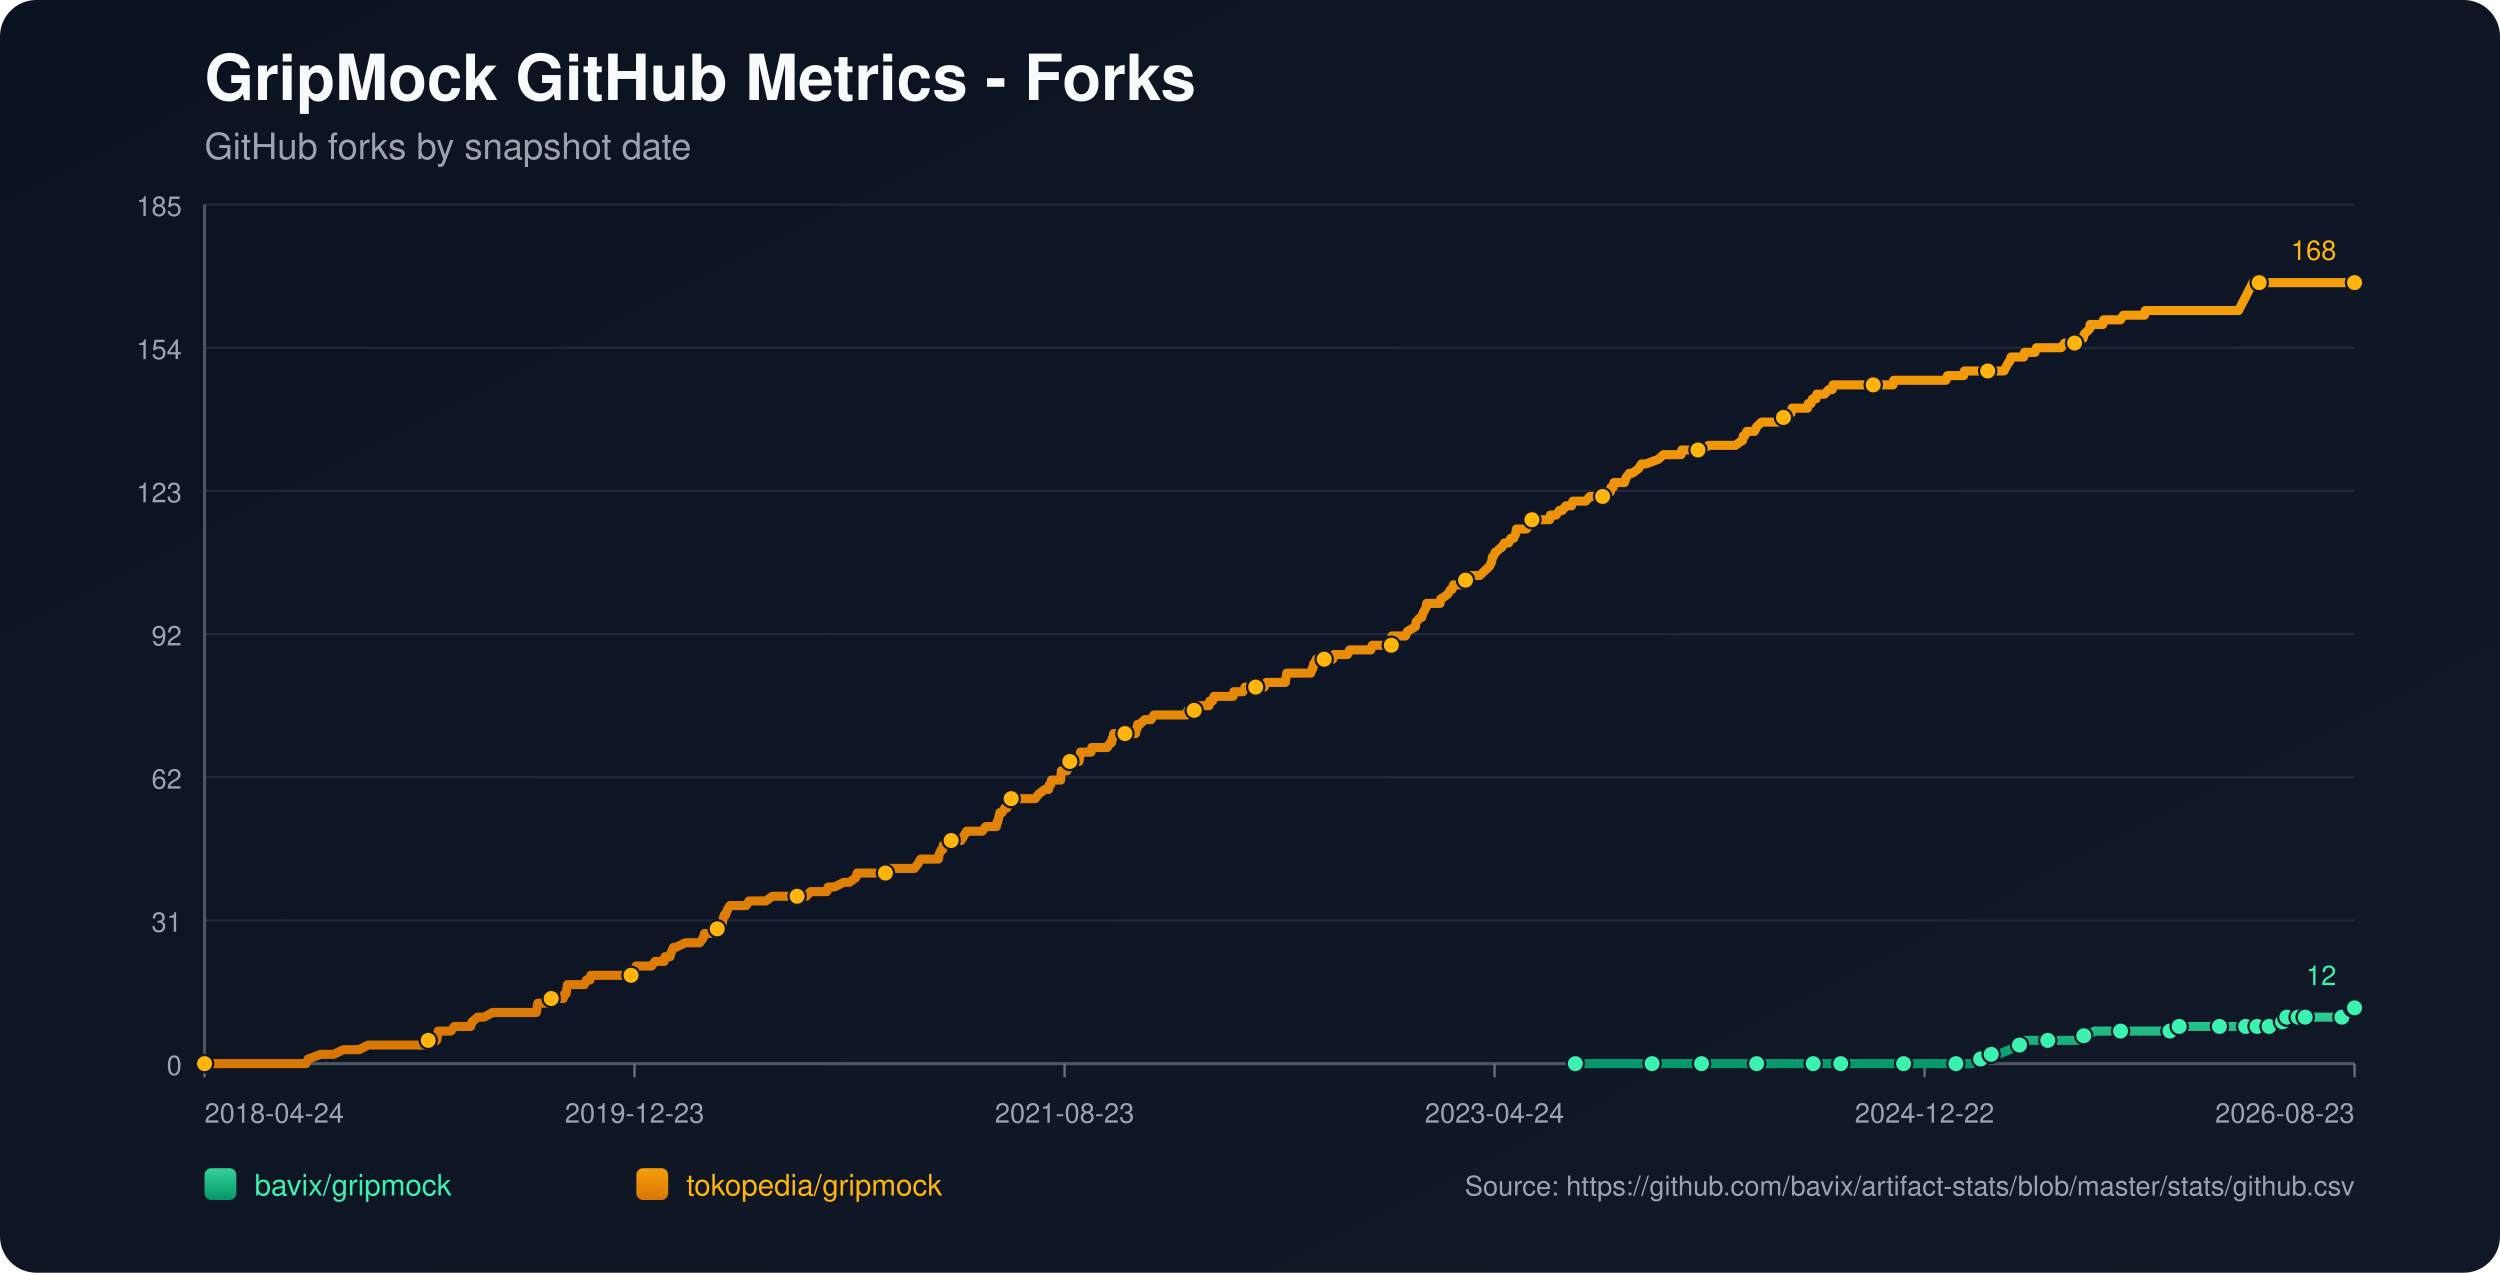
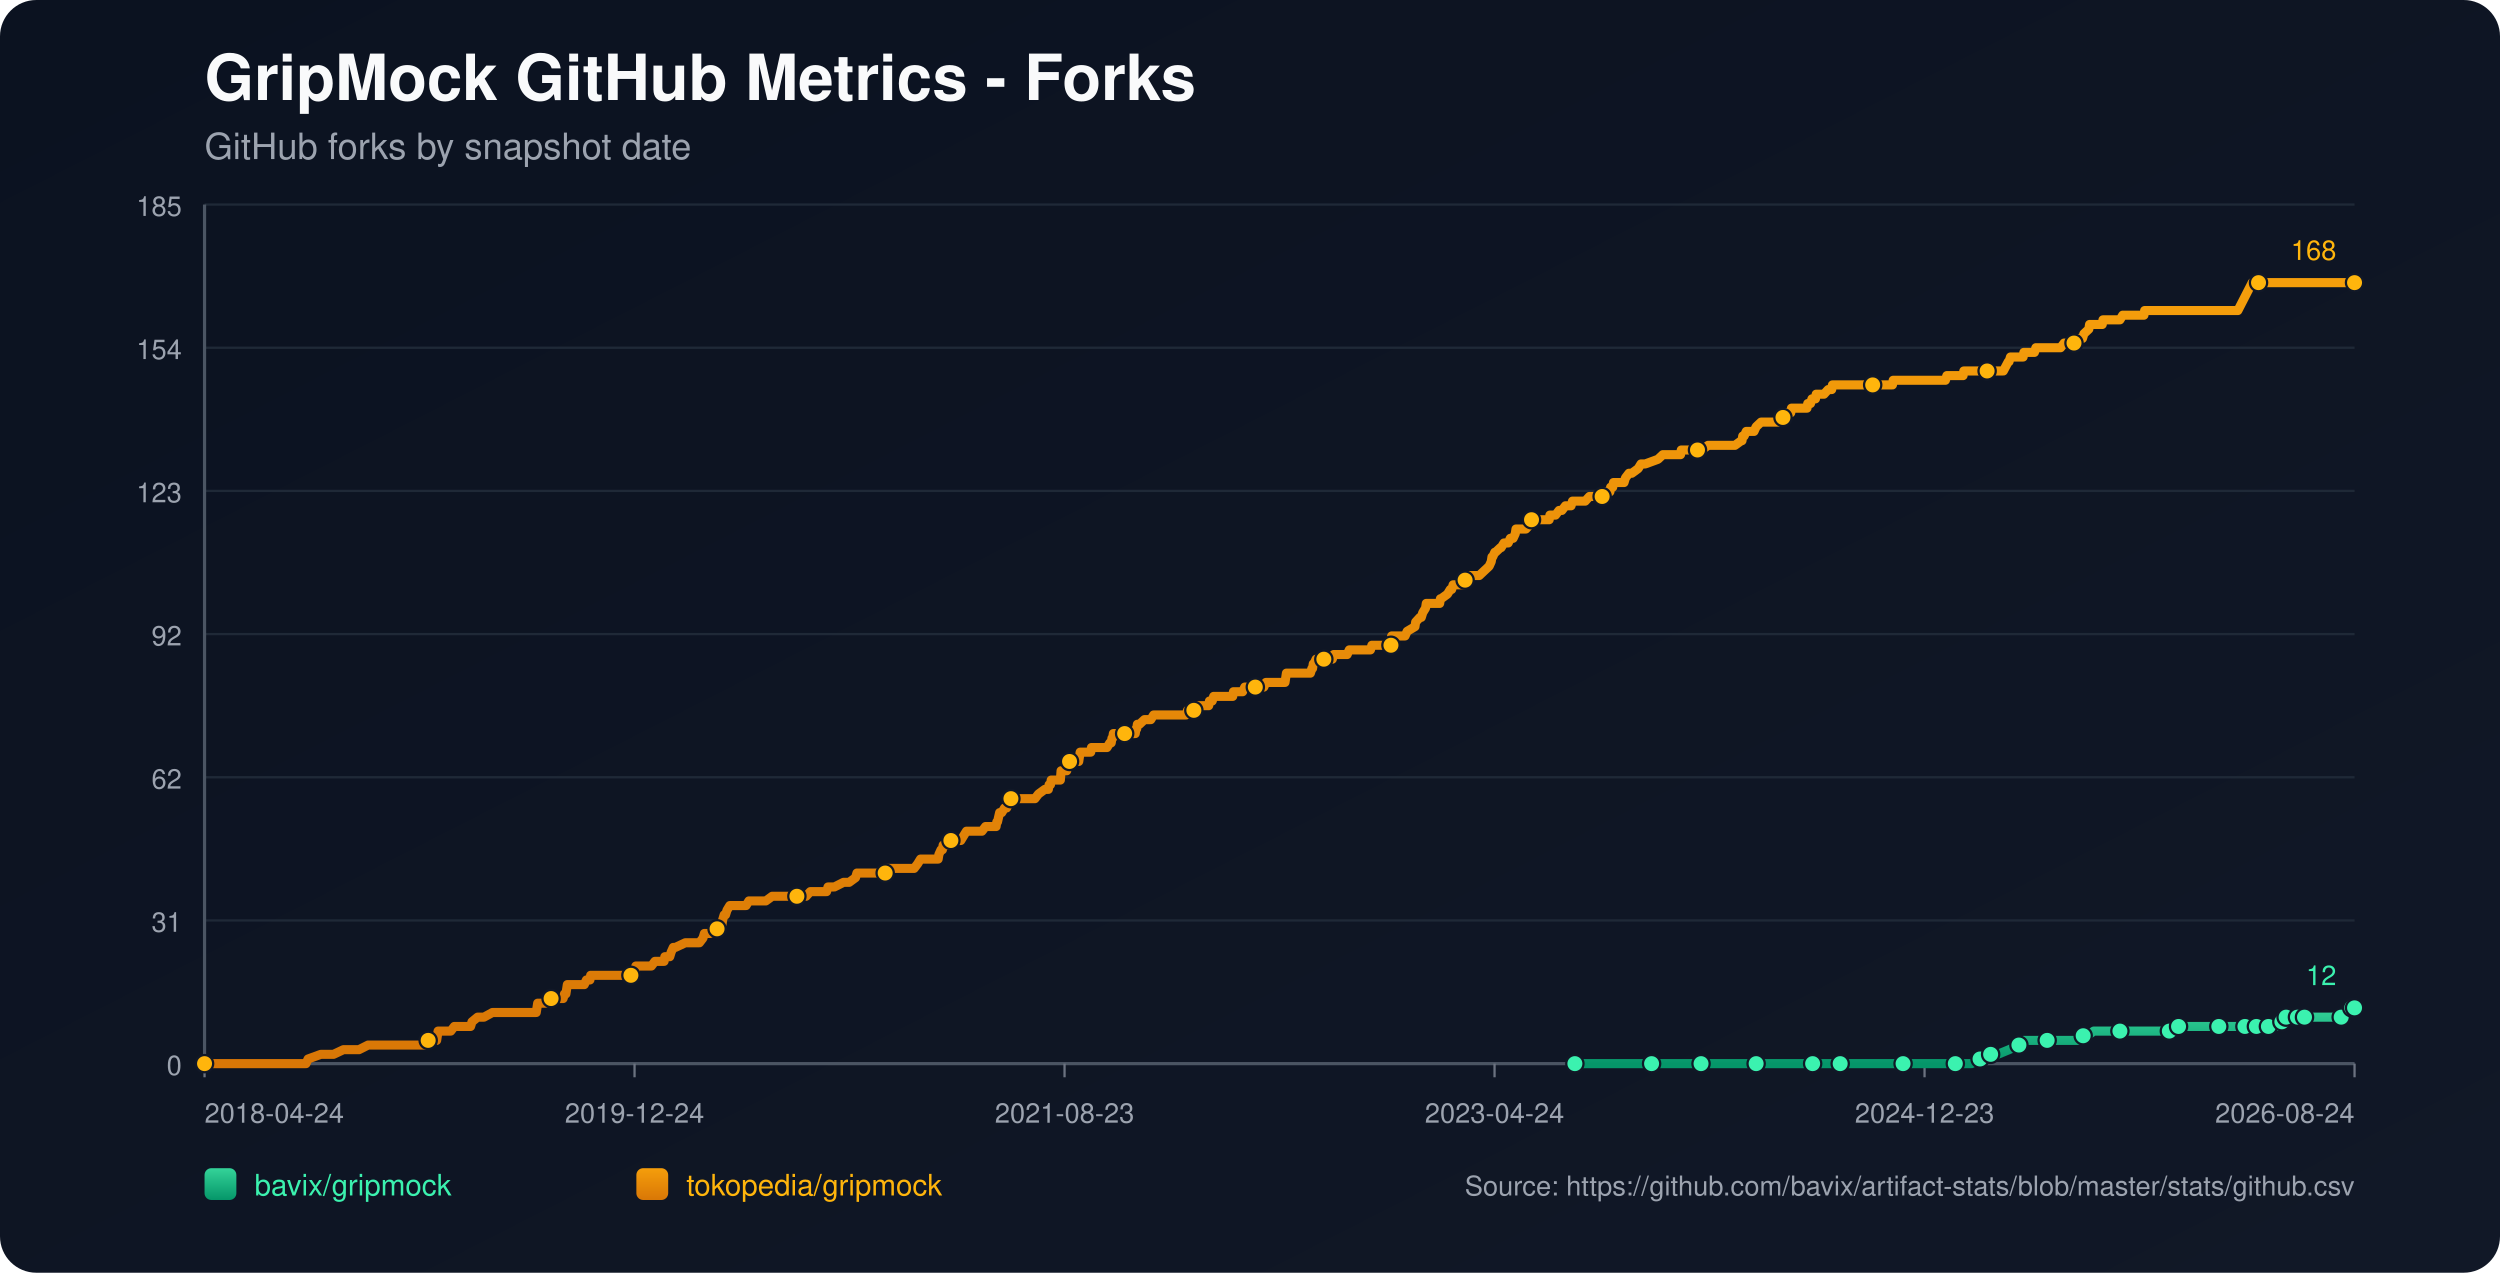
<svg xmlns="http://www.w3.org/2000/svg" width="1100" height="560" viewBox="0 0 1100 560">
  <defs>
    <linearGradient id="bg" x1="0" y1="0" x2="1" y2="1">
      <stop offset="0%" stop-color="#0b1220" />
      <stop offset="100%" stop-color="#111827" />
    </linearGradient>
    <linearGradient id="repo-0" x1="0" y1="0" x2="0" y2="1">
      <stop offset="0%" stop-color="#34d399" />
      <stop offset="100%" stop-color="#059669" />
    </linearGradient>
    <linearGradient id="repo-1" x1="0" y1="0" x2="0" y2="1">
      <stop offset="0%" stop-color="#f59e0b" />
      <stop offset="100%" stop-color="#d97706" />
    </linearGradient>
  </defs>
  <rect x="0" y="0" width="1100" height="560" fill="url(#bg)" rx="16" />
  <text x="90" y="44" fill="#f9fafb" font-size="28" font-family="-apple-system,BlinkMacSystemFont,Segoe UI,Helvetica,Arial,sans-serif" font-weight="700">GripMock GitHub Metrics - Forks</text>
  <text x="90" y="70" fill="#9ca3af" font-size="16" font-family="-apple-system,BlinkMacSystemFont,Segoe UI,Helvetica,Arial,sans-serif">GitHub forks by snapshot date</text>
  <line x1="90" y1="90.00" x2="1036" y2="90.00" stroke="#1f2937" stroke-width="1" />
  <text x="80" y="95.00" text-anchor="end" fill="#9ca3af" font-size="12" font-family="-apple-system,BlinkMacSystemFont,Segoe UI,Helvetica,Arial,sans-serif">185</text>
  <line x1="90" y1="153.00" x2="1036" y2="153.00" stroke="#1f2937" stroke-width="1" />
  <text x="80" y="158.00" text-anchor="end" fill="#9ca3af" font-size="12" font-family="-apple-system,BlinkMacSystemFont,Segoe UI,Helvetica,Arial,sans-serif">154</text>
  <line x1="90" y1="216.00" x2="1036" y2="216.00" stroke="#1f2937" stroke-width="1" />
  <text x="80" y="221.00" text-anchor="end" fill="#9ca3af" font-size="12" font-family="-apple-system,BlinkMacSystemFont,Segoe UI,Helvetica,Arial,sans-serif">123</text>
  <line x1="90" y1="279.00" x2="1036" y2="279.00" stroke="#1f2937" stroke-width="1" />
  <text x="80" y="284.00" text-anchor="end" fill="#9ca3af" font-size="12" font-family="-apple-system,BlinkMacSystemFont,Segoe UI,Helvetica,Arial,sans-serif">92</text>
  <line x1="90" y1="342.00" x2="1036" y2="342.00" stroke="#1f2937" stroke-width="1" />
  <text x="80" y="347.00" text-anchor="end" fill="#9ca3af" font-size="12" font-family="-apple-system,BlinkMacSystemFont,Segoe UI,Helvetica,Arial,sans-serif">62</text>
  <line x1="90" y1="405.00" x2="1036" y2="405.00" stroke="#1f2937" stroke-width="1" />
  <text x="80" y="410.00" text-anchor="end" fill="#9ca3af" font-size="12" font-family="-apple-system,BlinkMacSystemFont,Segoe UI,Helvetica,Arial,sans-serif">31</text>
  <line x1="90" y1="468.00" x2="1036" y2="468.00" stroke="#1f2937" stroke-width="1" />
  <text x="80" y="473.00" text-anchor="end" fill="#9ca3af" font-size="12" font-family="-apple-system,BlinkMacSystemFont,Segoe UI,Helvetica,Arial,sans-serif">0</text>
  <line x1="90" y1="468" x2="1036" y2="468" stroke="#4b5563" stroke-width="1.4" />
  <line x1="90" y1="90" x2="90" y2="468" stroke="#4b5563" stroke-width="1.4" />
  <line x1="90.00" y1="468" x2="90.00" y2="474" stroke="#6b7280" stroke-width="1" />
  <text x="90.00" y="494" text-anchor="start" fill="#9ca3af" font-size="12" font-family="-apple-system,BlinkMacSystemFont,Segoe UI,Helvetica,Arial,sans-serif">2018-04-24</text>
  <line x1="279.20" y1="468" x2="279.20" y2="474" stroke="#6b7280" stroke-width="1" />
-   <text x="279.20" y="494" text-anchor="middle" fill="#9ca3af" font-size="12" font-family="-apple-system,BlinkMacSystemFont,Segoe UI,Helvetica,Arial,sans-serif">2019-12-23</text>
+   <text x="279.20" y="494" text-anchor="middle" fill="#9ca3af" font-size="12" font-family="-apple-system,BlinkMacSystemFont,Segoe UI,Helvetica,Arial,sans-serif">2019-12-24</text>
  <line x1="468.40" y1="468" x2="468.40" y2="474" stroke="#6b7280" stroke-width="1" />
  <text x="468.40" y="494" text-anchor="middle" fill="#9ca3af" font-size="12" font-family="-apple-system,BlinkMacSystemFont,Segoe UI,Helvetica,Arial,sans-serif">2021-08-23</text>
  <line x1="657.60" y1="468" x2="657.60" y2="474" stroke="#6b7280" stroke-width="1" />
  <text x="657.60" y="494" text-anchor="middle" fill="#9ca3af" font-size="12" font-family="-apple-system,BlinkMacSystemFont,Segoe UI,Helvetica,Arial,sans-serif">2023-04-24</text>
  <line x1="846.80" y1="468" x2="846.80" y2="474" stroke="#6b7280" stroke-width="1" />
-   <text x="846.80" y="494" text-anchor="middle" fill="#9ca3af" font-size="12" font-family="-apple-system,BlinkMacSystemFont,Segoe UI,Helvetica,Arial,sans-serif">2024-12-22</text>
+   <text x="846.80" y="494" text-anchor="middle" fill="#9ca3af" font-size="12" font-family="-apple-system,BlinkMacSystemFont,Segoe UI,Helvetica,Arial,sans-serif">2024-12-23</text>
  <line x1="1036.00" y1="468" x2="1036.00" y2="474" stroke="#6b7280" stroke-width="1" />
-   <text x="1036.00" y="494" text-anchor="end" fill="#9ca3af" font-size="12" font-family="-apple-system,BlinkMacSystemFont,Segoe UI,Helvetica,Arial,sans-serif">2026-08-23</text>
-   <polyline fill="none" stroke="url(#repo-0)" stroke-width="4" stroke-linecap="round" stroke-linejoin="round" points="693.15,468.00 699.55,468.00 711.99,468.00 725.05,468.00 726.91,468.00 730.02,468.00 741.21,468.00 743.39,468.00 748.67,468.00 748.98,468.00 753.65,468.00 761.11,468.00 772.92,468.00 776.03,468.00 780.07,468.00 783.49,468.00 797.80,468.00 802.15,468.00 802.77,468.00 804.01,468.00 809.92,468.00 822.98,468.00 825.78,468.00 832.31,468.00 837.59,468.00 838.21,468.00 838.84,468.00 858.11,468.00 860.60,468.00 861.22,468.00 867.13,468.00 867.75,468.00 871.48,465.95 872.72,465.95 873.03,465.95 873.35,465.95 876.14,463.91 877.70,463.91 879.25,463.91 884.23,461.86 888.58,459.82 890.13,459.82 890.76,457.77 897.28,457.77 901.02,457.77 912.21,457.77 914.38,457.77 915.01,455.73 916.87,455.73 918.74,455.73 921.53,453.68 926.51,453.68 933.04,453.68 937.08,453.68 947.96,453.68 950.14,453.68 954.80,453.68 955.11,453.68 956.05,453.68 958.53,453.68 958.84,451.64 967.24,451.64 973.77,451.64 974.39,451.64 976.56,451.64 982.78,451.64 984.96,451.64 986.51,451.64 988.07,451.64 991.25,451.64 992.18,451.64 992.49,451.64 993.11,451.64 993.42,451.64 993.73,451.64 998.09,451.64 998.40,451.64 998.71,451.64 1002.45,451.64 1002.75,449.59 1004.32,449.59 1004.63,449.59 1004.94,449.59 1005.88,449.59 1006.19,447.55 1010.26,447.55 1010.56,447.55 1010.87,447.55 1011.18,447.55 1012.43,447.55 1012.72,447.55 1013.97,447.55 1014.29,447.55 1019.87,447.55 1020.18,447.55 1020.49,447.55 1030.43,447.55 1030.74,445.50 1034.44,445.50 1034.76,445.50 1035.07,443.45 1036.00,443.45" />
-   <circle cx="693.15" cy="468.00" r="3.8" fill="#3bf2af" stroke="#111827" stroke-width="1" />
-   <circle cx="726.91" cy="468.00" r="3.8" fill="#3bf2af" stroke="#111827" stroke-width="1" />
-   <circle cx="748.67" cy="468.00" r="3.8" fill="#3bf2af" stroke="#111827" stroke-width="1" />
-   <circle cx="772.92" cy="468.00" r="3.8" fill="#3bf2af" stroke="#111827" stroke-width="1" />
-   <circle cx="797.80" cy="468.00" r="3.8" fill="#3bf2af" stroke="#111827" stroke-width="1" />
-   <circle cx="809.92" cy="468.00" r="3.8" fill="#3bf2af" stroke="#111827" stroke-width="1" />
-   <circle cx="837.59" cy="468.00" r="3.8" fill="#3bf2af" stroke="#111827" stroke-width="1" />
-   <circle cx="860.60" cy="468.00" r="3.8" fill="#3bf2af" stroke="#111827" stroke-width="1" />
-   <circle cx="871.48" cy="465.95" r="3.8" fill="#3bf2af" stroke="#111827" stroke-width="1" />
-   <circle cx="876.14" cy="463.91" r="3.8" fill="#3bf2af" stroke="#111827" stroke-width="1" />
-   <circle cx="888.58" cy="459.82" r="3.8" fill="#3bf2af" stroke="#111827" stroke-width="1" />
-   <circle cx="901.02" cy="457.77" r="3.8" fill="#3bf2af" stroke="#111827" stroke-width="1" />
-   <circle cx="916.87" cy="455.73" r="3.8" fill="#3bf2af" stroke="#111827" stroke-width="1" />
-   <circle cx="933.04" cy="453.68" r="3.8" fill="#3bf2af" stroke="#111827" stroke-width="1" />
-   <circle cx="954.80" cy="453.68" r="3.8" fill="#3bf2af" stroke="#111827" stroke-width="1" />
-   <circle cx="958.84" cy="451.64" r="3.8" fill="#3bf2af" stroke="#111827" stroke-width="1" />
-   <circle cx="976.56" cy="451.64" r="3.8" fill="#3bf2af" stroke="#111827" stroke-width="1" />
-   <circle cx="988.07" cy="451.64" r="3.8" fill="#3bf2af" stroke="#111827" stroke-width="1" />
-   <circle cx="993.11" cy="451.64" r="3.8" fill="#3bf2af" stroke="#111827" stroke-width="1" />
-   <circle cx="998.40" cy="451.64" r="3.8" fill="#3bf2af" stroke="#111827" stroke-width="1" />
-   <circle cx="1004.32" cy="449.59" r="3.8" fill="#3bf2af" stroke="#111827" stroke-width="1" />
-   <circle cx="1006.19" cy="447.55" r="3.8" fill="#3bf2af" stroke="#111827" stroke-width="1" />
-   <circle cx="1011.18" cy="447.55" r="3.8" fill="#3bf2af" stroke="#111827" stroke-width="1" />
-   <circle cx="1014.29" cy="447.55" r="3.8" fill="#3bf2af" stroke="#111827" stroke-width="1" />
-   <circle cx="1030.43" cy="447.55" r="3.8" fill="#3bf2af" stroke="#111827" stroke-width="1" />
-   <circle cx="1035.07" cy="443.45" r="3.8" fill="#3bf2af" stroke="#111827" stroke-width="1" />
+   <text x="1036.00" y="494" text-anchor="end" fill="#9ca3af" font-size="12" font-family="-apple-system,BlinkMacSystemFont,Segoe UI,Helvetica,Arial,sans-serif">2026-08-24</text>
+   <polyline fill="none" stroke="url(#repo-0)" stroke-width="4" stroke-linecap="round" stroke-linejoin="round" points="692.95,468.00 699.35,468.00 711.78,468.00 724.84,468.00 726.70,468.00 729.81,468.00 741.00,468.00 743.17,468.00 748.46,468.00 748.77,468.00 753.43,468.00 760.89,468.00 772.70,468.00 775.81,468.00 779.85,468.00 783.27,468.00 797.56,468.00 801.91,468.00 802.54,468.00 803.78,468.00 809.68,468.00 822.74,468.00 825.53,468.00 832.06,468.00 837.35,468.00 837.97,468.00 838.59,468.00 857.86,468.00 860.34,468.00 860.97,468.00 866.87,468.00 867.49,468.00 871.22,465.95 872.47,465.95 872.78,465.95 873.09,465.95 875.88,463.91 877.44,463.91 878.99,463.91 883.97,461.86 888.32,459.82 889.87,459.82 890.49,457.77 897.02,457.77 900.75,457.77 911.94,457.77 914.11,457.77 914.73,455.73 916.60,455.73 918.46,455.73 921.26,453.68 926.23,453.68 932.76,453.68 936.80,453.68 947.68,453.68 949.85,453.68 954.52,453.68 954.83,453.68 955.76,453.68 958.25,453.68 958.56,451.64 966.95,451.64 973.48,451.64 974.10,451.64 976.27,451.64 982.49,451.64 984.66,451.64 986.22,451.64 987.77,451.64 990.96,451.64 991.88,451.64 992.19,451.64 992.81,451.64 993.13,451.64 993.44,451.64 997.79,451.64 998.10,451.64 998.41,451.64 1002.15,451.64 1002.45,449.59 1004.02,449.59 1004.33,449.59 1004.64,449.59 1005.58,449.59 1005.89,447.55 1009.95,447.55 1010.26,447.55 1010.57,447.55 1010.88,447.55 1012.12,447.55 1012.42,447.55 1013.66,447.55 1013.98,447.55 1019.56,447.55 1019.87,447.55 1020.18,447.55 1030.12,447.55 1030.43,445.50 1034.13,445.50 1034.44,445.50 1034.76,443.45 1036.00,443.45" />
+   <circle cx="692.95" cy="468.00" r="3.8" fill="#3bf2af" stroke="#111827" stroke-width="1" />
+   <circle cx="726.70" cy="468.00" r="3.8" fill="#3bf2af" stroke="#111827" stroke-width="1" />
+   <circle cx="748.46" cy="468.00" r="3.8" fill="#3bf2af" stroke="#111827" stroke-width="1" />
+   <circle cx="772.70" cy="468.00" r="3.8" fill="#3bf2af" stroke="#111827" stroke-width="1" />
+   <circle cx="797.56" cy="468.00" r="3.8" fill="#3bf2af" stroke="#111827" stroke-width="1" />
+   <circle cx="809.68" cy="468.00" r="3.8" fill="#3bf2af" stroke="#111827" stroke-width="1" />
+   <circle cx="837.35" cy="468.00" r="3.8" fill="#3bf2af" stroke="#111827" stroke-width="1" />
+   <circle cx="860.34" cy="468.00" r="3.8" fill="#3bf2af" stroke="#111827" stroke-width="1" />
+   <circle cx="871.22" cy="465.95" r="3.8" fill="#3bf2af" stroke="#111827" stroke-width="1" />
+   <circle cx="875.88" cy="463.91" r="3.8" fill="#3bf2af" stroke="#111827" stroke-width="1" />
+   <circle cx="888.32" cy="459.82" r="3.8" fill="#3bf2af" stroke="#111827" stroke-width="1" />
+   <circle cx="900.75" cy="457.77" r="3.8" fill="#3bf2af" stroke="#111827" stroke-width="1" />
+   <circle cx="916.60" cy="455.73" r="3.8" fill="#3bf2af" stroke="#111827" stroke-width="1" />
+   <circle cx="932.76" cy="453.68" r="3.8" fill="#3bf2af" stroke="#111827" stroke-width="1" />
+   <circle cx="954.52" cy="453.68" r="3.8" fill="#3bf2af" stroke="#111827" stroke-width="1" />
+   <circle cx="958.56" cy="451.64" r="3.8" fill="#3bf2af" stroke="#111827" stroke-width="1" />
+   <circle cx="976.27" cy="451.64" r="3.8" fill="#3bf2af" stroke="#111827" stroke-width="1" />
+   <circle cx="987.77" cy="451.64" r="3.8" fill="#3bf2af" stroke="#111827" stroke-width="1" />
+   <circle cx="992.81" cy="451.64" r="3.8" fill="#3bf2af" stroke="#111827" stroke-width="1" />
+   <circle cx="998.10" cy="451.64" r="3.8" fill="#3bf2af" stroke="#111827" stroke-width="1" />
+   <circle cx="1004.02" cy="449.59" r="3.8" fill="#3bf2af" stroke="#111827" stroke-width="1" />
+   <circle cx="1005.89" cy="447.55" r="3.8" fill="#3bf2af" stroke="#111827" stroke-width="1" />
+   <circle cx="1010.88" cy="447.55" r="3.8" fill="#3bf2af" stroke="#111827" stroke-width="1" />
+   <circle cx="1013.98" cy="447.55" r="3.8" fill="#3bf2af" stroke="#111827" stroke-width="1" />
+   <circle cx="1030.12" cy="447.55" r="3.8" fill="#3bf2af" stroke="#111827" stroke-width="1" />
+   <circle cx="1034.76" cy="443.45" r="3.8" fill="#3bf2af" stroke="#111827" stroke-width="1" />
  <circle cx="1036.00" cy="443.45" r="3.8" fill="#3bf2af" stroke="#111827" stroke-width="1" />
  <text x="1028.00" y="433.45" text-anchor="end" fill="#3bf2af" font-size="12" font-family="-apple-system,BlinkMacSystemFont,Segoe UI,Helvetica,Arial,sans-serif">12</text>
-   <polyline fill="none" stroke="url(#repo-1)" stroke-width="4" stroke-linecap="round" stroke-linejoin="round" points="90.00,468.00 91.74,468.00 92.36,468.00 95.78,468.00 99.20,468.00 134.64,468.00 135.58,465.95 141.17,463.91 146.77,463.91 151.12,461.86 154.54,461.86 155.16,461.86 155.47,461.86 155.79,461.86 157.34,461.86 157.96,461.86 162.00,459.82 162.31,459.82 166.05,459.82 166.98,459.82 167.29,459.82 168.84,459.82 170.40,459.82 172.26,459.82 173.20,459.82 178.17,459.82 180.66,459.82 182.21,459.82 182.52,459.82 187.50,459.82 187.81,459.82 188.43,457.77 191.54,457.77 192.16,457.77 192.47,455.73 192.78,453.68 198.38,453.68 199.93,451.64 205.84,451.64 207.08,451.64 207.71,449.59 210.19,447.55 212.99,447.55 216.72,445.50 217.03,445.50 219.21,445.50 221.39,445.50 224.49,445.50 225.43,445.50 227.60,445.50 229.78,445.50 231.65,445.50 231.96,445.50 232.27,445.50 234.75,445.50 235.38,445.50 236.00,445.50 236.31,443.45 236.62,441.41 236.93,441.41 239.42,441.41 240.04,441.41 242.53,439.36 247.81,439.36 248.43,437.32 248.74,437.32 249.06,437.32 249.68,433.23 250.92,433.23 251.23,433.23 253.10,433.23 253.41,433.23 255.58,433.23 256.52,433.23 257.14,433.23 258.07,431.18 259.63,431.18 259.94,429.14 260.87,429.14 263.67,429.14 267.09,429.14 268.02,429.14 268.95,429.14 269.26,429.14 270.51,429.14 270.82,429.14 271.44,429.14 272.37,429.14 273.93,429.14 274.55,429.14 274.86,429.14 275.17,429.14 276.73,429.14 277.66,429.14 278.28,429.14 279.52,427.09 279.83,425.05 281.39,425.05 284.81,425.05 286.67,425.05 288.23,423.00 288.54,423.00 290.72,423.00 292.27,423.00 292.58,420.95 294.45,420.95 294.76,420.95 295.38,418.91 296.31,416.86 296.62,416.86 296.93,416.86 297.25,416.86 301.60,414.82 305.33,414.82 305.64,414.82 306.26,414.82 307.51,414.82 307.82,414.82 309.37,412.77 309.99,410.73 310.30,410.73 310.61,410.73 310.93,410.73 312.48,410.73 315.59,408.68 316.83,408.68 317.14,406.64 317.76,406.64 318.08,404.59 318.70,402.55 319.32,402.55 319.94,400.50 321.18,398.45 321.81,398.45 323.67,398.45 323.98,398.45 325.23,398.45 327.09,398.45 328.34,398.45 329.58,396.41 329.89,396.41 330.51,396.41 331.44,396.41 332.38,396.41 333.93,396.41 335.49,396.41 337.04,396.41 339.84,394.36 342.33,394.36 342.64,394.36 342.95,394.36 347.61,394.36 348.54,394.36 349.48,394.36 349.79,394.36 350.72,394.36 352.90,394.36 353.21,394.36 354.76,394.36 356.63,392.32 359.74,392.32 360.67,392.32 361.60,392.32 362.85,392.32 363.47,392.32 363.78,392.32 364.40,390.27 365.95,390.27 367.20,390.27 371.24,388.23 372.79,388.23 373.73,388.23 376.53,386.18 377.15,384.14 377.46,384.14 377.77,384.14 379.32,384.14 380.26,384.14 381.50,384.14 381.81,384.14 382.43,384.14 384.61,384.14 384.92,384.14 385.54,384.14 387.72,384.14 388.34,384.14 389.58,384.14 390.52,382.09 390.83,382.09 391.14,382.09 394.87,382.09 395.49,382.09 396.73,382.09 397.04,382.09 398.29,382.09 399.53,382.09 399.84,382.09 400.15,382.09 401.71,382.09 402.33,382.09 403.88,380.05 405.13,378.00 406.06,378.00 407.93,378.00 409.17,378.00 410.72,378.00 411.04,378.00 411.66,378.00 412.28,378.00 412.90,378.00 413.21,375.95 414.14,373.91 414.46,373.91 414.77,373.91 415.08,371.86 416.63,371.86 417.25,369.82 418.50,369.82 419.12,369.82 420.05,369.82 420.67,369.82 421.61,369.82 422.85,369.82 424.09,367.77 425.34,365.73 425.65,365.73 427.20,365.73 427.51,365.73 428.13,365.73 428.45,365.73 429.07,365.73 429.38,365.73 430.93,365.73 432.18,365.73 433.73,363.68 438.08,363.68 438.39,363.68 438.71,361.64 439.02,361.64 439.95,357.55 440.26,357.55 440.57,357.55 440.88,357.55 442.13,355.50 442.75,355.50 443.06,355.50 443.99,353.45 444.30,351.41 444.92,351.41 446.79,351.41 447.10,351.41 447.41,351.41 448.65,351.41 450.83,351.41 451.14,351.41 451.76,351.41 453.94,351.41 455.49,351.41 457.05,349.36 459.85,347.32 461.09,347.32 461.40,347.32 461.71,345.27 462.33,345.27 462.64,343.23 462.96,343.23 463.89,343.23 464.20,343.23 465.13,343.23 466.69,343.23 467.00,339.14 467.31,339.14 467.62,339.14 467.93,339.14 468.24,339.14 468.55,339.14 469.17,339.14 469.48,339.14 469.80,335.05 470.73,335.05 471.35,335.05 471.97,335.05 473.22,335.05 474.46,335.05 474.77,335.05 475.08,333.00 475.39,330.95 476.95,330.95 478.19,330.95 478.50,330.95 479.74,330.95 480.06,330.95 480.37,328.91 483.48,328.91 483.79,328.91 484.41,328.91 485.96,328.91 486.58,328.91 487.21,328.91 488.45,326.86 489.07,326.86 489.38,324.82 489.69,324.82 490.00,322.77 491.25,322.77 491.56,322.77 492.18,322.77 492.49,322.77 493.42,322.77 493.73,322.77 494.98,322.77 497.78,322.77 498.71,322.77 499.64,322.77 499.95,320.73 500.26,320.73 500.57,318.68 500.89,318.68 501.51,318.68 503.68,316.64 504.93,316.64 505.24,316.64 505.55,316.64 506.48,316.64 507.73,314.59 508.97,314.59 510.52,314.59 510.83,314.59 514.25,314.59 515.81,314.59 516.43,314.59 517.05,314.59 519.54,314.59 520.16,314.59 520.47,314.59 521.41,314.59 522.03,314.59 522.65,312.55 523.27,312.55 523.89,312.55 525.14,312.55 525.45,312.55 525.76,312.55 527.31,310.50 527.93,310.50 528.25,310.50 529.18,310.50 529.80,310.50 530.42,310.50 531.98,310.50 532.29,308.45 532.60,308.45 533.53,308.45 534.15,306.41 534.77,306.41 536.33,306.41 539.13,306.41 539.44,306.41 540.68,306.41 540.99,306.41 542.24,306.41 542.55,306.41 542.86,304.36 543.48,304.36 544.41,304.36 544.72,304.36 545.03,304.36 545.66,304.36 546.90,304.36 547.83,302.32 548.14,302.32 552.18,302.32 552.50,302.32 553.43,302.32 554.05,302.32 556.23,302.32 557.16,300.27 557.47,300.27 557.78,300.27 560.27,300.27 560.58,300.27 560.89,300.27 561.82,300.27 562.13,300.27 562.76,300.27 564.93,300.27 565.55,300.27 566.17,296.18 567.11,296.18 567.42,296.18 568.35,296.18 573.64,296.18 574.88,296.18 575.19,296.18 576.75,296.18 577.37,294.14 577.68,294.14 577.99,292.09 578.30,292.09 579.23,290.05 580.17,290.05 580.48,290.05 582.34,290.05 582.65,290.05 583.27,290.05 584.21,290.05 584.83,290.05 585.14,290.05 586.38,290.05 587.01,288.00 587.63,288.00 588.56,288.00 588.87,288.00 592.91,288.00 593.85,285.95 594.78,285.95 595.09,285.95 596.64,285.95 596.95,285.95 597.27,285.95 597.58,285.95 598.82,285.95 599.75,285.95 601.93,285.95 602.86,285.95 603.17,285.95 603.79,283.91 604.42,283.91 606.28,283.91 606.59,283.91 609.70,283.91 610.01,283.91 610.94,283.91 611.26,283.91 612.19,283.91 612.50,279.82 612.81,279.82 614.36,279.82 614.68,279.82 615.61,279.82 617.16,279.82 618.41,279.82 619.34,277.77 622.76,275.73 623.07,273.68 624.94,271.64 625.56,271.64 626.18,269.59 627.42,267.55 627.73,265.50 630.22,265.50 633.02,265.50 633.64,265.50 633.95,263.45 634.26,263.45 637.06,261.41 638.30,259.36 638.61,259.36 638.93,259.36 639.55,257.32 640.79,257.32 641.10,257.32 641.72,257.32 642.97,257.32 644.52,257.32 644.83,255.27 645.45,255.27 645.77,255.27 646.08,253.23 646.39,253.23 646.70,253.23 647.32,253.23 651.05,253.23 653.23,251.18 655.40,249.14 656.34,247.09 656.65,245.05 656.96,245.05 657.89,243.00 658.20,243.00 660.38,240.95 660.69,240.95 661.93,238.91 662.24,238.91 662.55,238.91 663.80,238.91 664.73,236.86 665.97,236.86 666.91,234.82 667.22,232.77 669.08,232.77 669.71,232.77 670.64,232.77 670.95,232.77 671.57,232.77 673.44,230.73 674.06,228.68 674.68,228.68 674.99,228.68 675.61,228.68 675.92,228.68 676.86,228.68 677.17,228.68 677.79,228.68 679.03,228.68 679.34,228.68 679.96,228.68 680.59,228.68 681.83,228.68 682.14,226.64 683.38,226.64 684.63,226.64 686.18,224.59 687.12,224.59 687.43,224.59 688.98,222.55 689.29,222.55 690.54,222.55 691.47,222.55 692.09,220.50 693.02,220.50 694.27,220.50 694.58,220.50 695.20,220.50 697.69,220.50 699.55,218.45 701.73,218.45 705.15,218.45 705.46,216.41 705.77,216.41 707.63,216.41 708.26,216.41 708.57,216.41 708.88,214.36 709.81,214.36 710.12,212.32 710.74,212.32 713.23,212.32 714.79,212.32 715.41,210.27 716.96,208.23 718.21,208.23 721.00,206.18 722.25,204.14 724.11,204.14 729.71,202.09 731.89,200.05 732.51,200.05 735.31,200.05 735.93,200.05 736.55,200.05 738.41,200.05 739.04,200.05 739.66,200.05 739.97,198.00 740.28,198.00 742.77,198.00 745.56,198.00 747.12,198.00 748.98,198.00 751.78,195.95 754.27,195.95 755.51,195.95 756.14,195.95 757.38,195.95 758.93,195.95 759.56,195.95 760.18,195.95 762.04,195.95 763.29,195.95 763.60,195.95 766.40,193.91 766.71,193.91 767.02,191.86 767.64,191.86 768.57,189.82 769.82,189.82 771.68,189.82 771.99,189.82 772.92,187.77 775.10,185.73 777.28,185.73 779.14,185.73 781.63,185.73 782.25,185.73 782.56,185.73 783.49,183.68 783.81,183.68 784.12,183.68 784.74,183.68 785.98,181.64 788.16,181.64 788.47,179.59 789.40,179.59 791.27,179.59 792.82,179.59 793.13,179.59 794.38,179.59 795.31,179.59 795.62,177.55 796.86,177.55 797.49,175.50 799.04,175.50 799.35,173.45 799.66,173.45 801.53,173.45 802.46,173.45 802.77,173.45 804.64,171.41 805.88,171.41 806.19,171.41 806.50,169.36 808.68,169.36 810.23,169.36 813.96,169.36 814.27,169.36 816.14,169.36 818.94,169.36 822.05,169.36 823.91,169.36 824.22,169.36 824.53,169.36 825.16,169.36 827.64,169.36 829.82,169.36 832.93,169.36 833.24,167.32 836.04,167.32 836.97,167.32 838.21,167.32 847.85,167.32 849.10,167.32 849.41,167.32 852.51,167.32 854.07,167.32 856.25,167.32 856.87,165.27 857.18,165.27 859.04,165.27 860.29,165.27 860.91,165.27 861.22,165.27 861.53,165.27 862.46,165.27 864.02,165.27 864.33,163.23 865.88,163.23 868.06,163.23 870.24,163.23 870.86,163.23 874.28,163.23 874.59,163.23 876.14,163.23 877.70,163.23 880.50,163.23 881.74,163.23 883.92,159.14 884.23,159.14 884.85,157.09 886.40,157.09 886.71,157.09 887.34,157.09 888.27,157.09 888.58,157.09 888.89,157.09 889.20,157.09 890.44,157.09 890.76,155.05 892.62,155.05 892.93,155.05 894.49,155.05 894.80,155.05 895.42,155.05 896.04,153.00 896.97,153.00 900.08,153.00 905.68,153.00 906.92,153.00 908.48,150.95 909.72,150.95 910.96,150.95 911.90,150.95 912.83,150.95 915.01,148.91 916.56,148.91 917.18,146.86 919.36,144.82 919.67,142.77 919.98,142.77 923.40,142.77 925.27,142.77 925.58,140.73 928.37,140.73 933.04,140.73 934.28,138.68 934.59,138.68 935.53,138.68 939.26,138.68 943.61,138.68 943.92,136.64 947.96,136.64 950.45,136.64 962.57,136.64 965.37,136.64 966.30,136.64 967.86,136.64 968.17,136.64 973.77,136.64 976.25,136.64 981.23,136.64 982.78,136.64 984.96,136.64 991.25,124.36 994.05,124.36 994.35,124.36 994.99,124.36 995.29,124.36 996.22,124.36 996.53,124.36 997.78,124.36 998.09,124.36 1001.83,124.36 1002.14,124.36 1002.45,124.36 1002.75,124.36 1003.07,124.36 1003.70,124.36 1004.01,124.36 1004.32,124.36 1004.63,124.36 1008.37,124.36 1008.69,124.36 1010.87,124.36 1011.18,124.36 1018.96,124.36 1019.25,124.36 1020.49,124.36 1020.80,124.36 1023.59,124.36 1023.90,124.36 1024.21,124.36 1030.43,124.36 1030.74,124.36 1036.00,124.36" />
+   <polyline fill="none" stroke="url(#repo-1)" stroke-width="4" stroke-linecap="round" stroke-linejoin="round" points="90.00,468.00 91.74,468.00 92.36,468.00 95.78,468.00 99.20,468.00 134.63,468.00 135.56,465.95 141.16,463.91 146.75,463.91 151.10,461.86 154.52,461.86 155.14,461.86 155.45,461.86 155.76,461.86 157.32,461.86 157.94,461.86 161.98,459.82 162.29,459.82 166.02,459.82 166.95,459.82 167.26,459.82 168.82,459.82 170.37,459.82 172.24,459.82 173.17,459.82 178.14,459.82 180.63,459.82 182.18,459.82 182.49,459.82 187.47,459.82 187.78,459.82 188.40,457.77 191.51,457.77 192.13,457.77 192.44,455.73 192.75,453.68 198.34,453.68 199.90,451.64 205.80,451.64 207.05,451.64 207.67,449.59 210.15,447.55 212.95,447.55 216.68,445.50 216.99,445.50 219.17,445.50 221.34,445.50 224.45,445.50 225.38,445.50 227.56,445.50 229.73,445.50 231.60,445.50 231.91,445.50 232.22,445.50 234.71,445.50 235.33,445.50 235.95,445.50 236.26,443.45 236.57,441.41 236.88,441.41 239.37,441.41 239.99,441.41 242.48,439.36 247.76,439.36 248.38,437.32 248.69,437.32 249.00,437.32 249.62,433.23 250.87,433.23 251.18,433.23 253.04,433.23 253.35,433.23 255.53,433.23 256.46,433.23 257.08,433.23 258.02,431.18 259.57,431.18 259.88,429.14 260.81,429.14 263.61,429.14 267.03,429.14 267.96,429.14 268.89,429.14 269.21,429.14 270.45,429.14 270.76,429.14 271.38,429.14 272.31,429.14 273.87,429.14 274.49,429.14 274.80,429.14 275.11,429.14 276.66,429.14 277.60,429.14 278.22,429.14 279.46,427.09 279.77,425.05 281.33,425.05 284.75,425.05 286.61,425.05 288.16,423.00 288.47,423.00 290.65,423.00 292.20,423.00 292.52,420.95 294.38,420.95 294.69,420.95 295.31,418.91 296.24,416.86 296.56,416.86 296.87,416.86 297.18,416.86 301.53,414.82 305.26,414.82 305.57,414.82 306.19,414.82 307.43,414.82 307.74,414.82 309.30,412.77 309.92,410.73 310.23,410.73 310.54,410.73 310.85,410.73 312.41,410.73 315.51,408.68 316.76,408.68 317.07,406.64 317.69,406.64 318.00,404.59 318.62,402.55 319.24,402.55 319.87,400.50 321.11,398.45 321.73,398.45 323.60,398.45 323.91,398.45 325.15,398.45 327.01,398.45 328.26,398.45 329.50,396.41 329.81,396.41 330.43,396.41 331.36,396.41 332.30,396.41 333.85,396.41 335.41,396.41 336.96,396.41 339.76,394.36 342.24,394.36 342.55,394.36 342.86,394.36 347.53,394.36 348.46,394.36 349.39,394.36 349.70,394.36 350.63,394.36 352.81,394.36 353.12,394.36 354.67,394.36 356.54,392.32 359.65,392.32 360.58,392.32 361.51,392.32 362.76,392.32 363.38,392.32 363.69,392.32 364.31,390.27 365.86,390.27 367.11,390.27 371.15,388.23 372.70,388.23 373.63,388.23 376.43,386.18 377.05,384.14 377.36,384.14 377.67,384.14 379.23,384.14 380.16,384.14 381.40,384.14 381.71,384.14 382.34,384.14 384.51,384.14 384.82,384.14 385.44,384.14 387.62,384.14 388.24,384.14 389.48,384.14 390.42,382.09 390.73,382.09 391.04,382.09 394.77,382.09 395.39,382.09 396.63,382.09 396.94,382.09 398.19,382.09 399.43,382.09 399.74,382.09 400.05,382.09 401.61,382.09 402.23,382.09 403.78,380.05 405.02,378.00 405.96,378.00 407.82,378.00 409.06,378.00 410.62,378.00 410.93,378.00 411.55,378.00 412.17,378.00 412.79,378.00 413.11,375.95 414.04,373.91 414.35,373.91 414.66,373.91 414.97,371.86 416.52,371.86 417.15,369.82 418.39,369.82 419.01,369.82 419.94,369.82 420.56,369.82 421.50,369.82 422.74,369.82 423.98,367.77 425.23,365.73 425.54,365.73 427.09,365.73 427.40,365.73 428.02,365.73 428.33,365.73 428.96,365.73 429.27,365.73 430.82,365.73 432.06,365.73 433.62,363.68 437.97,363.68 438.28,363.68 438.59,361.64 438.90,361.64 439.83,357.55 440.14,357.55 440.46,357.55 440.77,357.55 442.01,355.50 442.63,355.50 442.94,355.50 443.87,353.45 444.18,351.41 444.81,351.41 446.67,351.41 446.98,351.41 447.29,351.41 448.54,351.41 450.71,351.41 451.02,351.41 451.64,351.41 453.82,351.41 455.37,351.41 456.93,349.36 459.72,347.32 460.97,347.32 461.28,347.32 461.59,345.27 462.21,345.27 462.52,343.23 462.83,343.23 463.77,343.23 464.08,343.23 465.01,343.23 466.56,343.23 466.87,339.14 467.18,339.14 467.49,339.14 467.81,339.14 468.12,339.14 468.43,339.14 469.05,339.14 469.36,339.14 469.67,335.05 470.60,335.05 471.22,335.05 471.85,335.05 473.09,335.05 474.33,335.05 474.64,335.05 474.95,333.00 475.26,330.95 476.82,330.95 478.06,330.95 478.37,330.95 479.62,330.95 479.93,330.95 480.24,328.91 483.35,328.91 483.66,328.91 484.28,328.91 485.83,328.91 486.45,328.91 487.08,328.91 488.32,326.86 488.94,326.86 489.25,324.82 489.56,324.82 489.87,322.77 491.12,322.77 491.43,322.77 492.05,322.77 492.36,322.77 493.29,322.77 493.60,322.77 494.85,322.77 497.64,322.77 498.57,322.77 499.51,322.77 499.82,320.73 500.13,320.73 500.44,318.68 500.75,318.68 501.37,318.68 503.55,316.64 504.79,316.64 505.10,316.64 505.41,316.64 506.34,316.64 507.59,314.59 508.83,314.59 510.39,314.59 510.70,314.59 514.11,314.59 515.67,314.59 516.29,314.59 516.91,314.59 519.40,314.59 520.02,314.59 520.33,314.59 521.26,314.59 521.88,314.59 522.51,312.55 523.13,312.55 523.75,312.55 524.99,312.55 525.30,312.55 525.61,312.55 527.17,310.50 527.79,310.50 528.10,310.50 529.03,310.50 529.65,310.50 530.28,310.50 531.83,310.50 532.14,308.45 532.45,308.45 533.38,308.45 534.01,306.41 534.63,306.41 536.18,306.41 538.98,306.41 539.29,306.41 540.53,306.41 540.84,306.41 542.09,306.41 542.40,306.41 542.71,304.36 543.33,304.36 544.26,304.36 544.57,304.36 544.88,304.36 545.51,304.36 546.75,304.36 547.68,302.32 547.99,302.32 552.03,302.32 552.34,302.32 553.28,302.32 553.90,302.32 556.07,302.32 557.00,300.27 557.32,300.27 557.63,300.27 560.11,300.27 560.42,300.27 560.73,300.27 561.67,300.27 561.98,300.27 562.60,300.27 564.77,300.27 565.40,300.27 566.02,296.18 566.95,296.18 567.26,296.18 568.19,296.18 573.48,296.18 574.72,296.18 575.03,296.18 576.59,296.18 577.21,294.14 577.52,294.14 577.83,292.09 578.14,292.09 579.07,290.05 580.00,290.05 580.31,290.05 582.18,290.05 582.49,290.05 583.11,290.05 584.04,290.05 584.67,290.05 584.98,290.05 586.22,290.05 586.84,288.00 587.46,288.00 588.40,288.00 588.71,288.00 592.75,288.00 593.68,285.95 594.61,285.95 594.92,285.95 596.48,285.95 596.79,285.95 597.10,285.95 597.41,285.95 598.65,285.95 599.58,285.95 601.76,285.95 602.69,285.95 603.00,285.95 603.62,283.91 604.25,283.91 606.11,283.91 606.42,283.91 609.53,283.91 609.84,283.91 610.77,283.91 611.08,283.91 612.02,283.91 612.33,279.82 612.64,279.82 614.19,279.82 614.50,279.82 615.43,279.82 616.99,279.82 618.23,279.82 619.16,277.77 622.58,275.73 622.89,273.68 624.76,271.64 625.38,271.64 626.00,269.59 627.25,267.55 627.56,265.50 630.04,265.50 632.84,265.50 633.46,265.50 633.77,263.45 634.08,263.45 636.88,261.41 638.12,259.36 638.43,259.36 638.74,259.36 639.37,257.32 640.61,257.32 640.92,257.32 641.54,257.32 642.79,257.32 644.34,257.32 644.65,255.27 645.27,255.27 645.58,255.27 645.89,253.23 646.20,253.23 646.51,253.23 647.14,253.23 650.87,253.23 653.04,251.18 655.22,249.14 656.15,247.09 656.46,245.05 656.77,245.05 657.70,243.00 658.01,243.00 660.19,240.95 660.50,240.95 661.74,238.91 662.05,238.91 662.37,238.91 663.61,238.91 664.54,236.86 665.78,236.86 666.72,234.82 667.03,232.77 668.89,232.77 669.51,232.77 670.45,232.77 670.76,232.77 671.38,232.77 673.24,230.73 673.87,228.68 674.49,228.68 674.80,228.68 675.42,228.68 675.73,228.68 676.66,228.68 676.97,228.68 677.59,228.68 678.84,228.68 679.15,228.68 679.77,228.68 680.39,228.68 681.64,228.68 681.95,226.64 683.19,226.64 684.43,226.64 685.99,224.59 686.92,224.59 687.23,224.59 688.78,222.55 689.09,222.55 690.34,222.55 691.27,222.55 691.89,220.50 692.82,220.50 694.07,220.50 694.38,220.50 695.00,220.50 697.49,220.50 699.35,218.45 701.53,218.45 704.94,218.45 705.26,216.41 705.57,216.41 707.43,216.41 708.05,216.41 708.36,216.41 708.67,214.36 709.61,214.36 709.92,212.32 710.54,212.32 713.03,212.32 714.58,212.32 715.20,210.27 716.76,208.23 718.00,208.23 720.80,206.18 722.04,204.14 723.90,204.14 729.50,202.09 731.67,200.05 732.30,200.05 735.09,200.05 735.71,200.05 736.34,200.05 738.20,200.05 738.82,200.05 739.44,200.05 739.75,198.00 740.07,198.00 742.55,198.00 745.35,198.00 746.90,198.00 748.77,198.00 751.56,195.95 754.05,195.95 755.29,195.95 755.92,195.95 757.16,195.95 758.71,195.95 759.33,195.95 759.96,195.95 761.82,195.95 763.06,195.95 763.38,195.95 766.17,193.91 766.48,193.91 766.79,191.86 767.42,191.86 768.35,189.82 769.59,189.82 771.46,189.82 771.77,189.82 772.70,187.77 774.87,185.73 777.05,185.73 778.92,185.73 781.40,185.73 782.02,185.73 782.33,185.73 783.27,183.68 783.58,183.68 783.89,183.68 784.51,183.68 785.75,181.64 787.93,181.64 788.24,179.59 789.17,179.59 791.04,179.59 792.59,179.59 792.90,179.59 794.14,179.59 795.08,179.59 795.39,177.55 796.63,177.55 797.25,175.50 798.81,175.50 799.12,173.45 799.43,173.45 801.29,173.45 802.22,173.45 802.54,173.45 804.40,171.41 805.64,171.41 805.95,171.41 806.27,169.36 808.44,169.36 809.99,169.36 813.72,169.36 814.04,169.36 815.90,169.36 818.70,169.36 821.81,169.36 823.67,169.36 823.98,169.36 824.29,169.36 824.91,169.36 827.40,169.36 829.58,169.36 832.68,169.36 832.99,167.32 835.79,167.32 836.72,167.32 837.97,167.32 847.60,167.32 848.84,167.32 849.16,167.32 852.26,167.32 853.82,167.32 855.99,167.32 856.61,165.27 856.93,165.27 858.79,165.27 860.03,165.27 860.66,165.27 860.97,165.27 861.28,165.27 862.21,165.27 863.76,165.27 864.07,163.23 865.63,163.23 867.80,163.23 869.98,163.23 870.60,163.23 874.02,163.23 874.33,163.23 875.88,163.23 877.44,163.23 880.24,163.23 881.48,163.23 883.65,159.14 883.97,159.14 884.59,157.09 886.14,157.09 886.45,157.09 887.07,157.09 888.01,157.09 888.32,157.09 888.63,157.09 888.94,157.09 890.18,157.09 890.49,155.05 892.36,155.05 892.67,155.05 894.22,155.05 894.53,155.05 895.15,155.05 895.78,153.00 896.71,153.00 899.82,153.00 905.41,153.00 906.65,153.00 908.21,150.95 909.45,150.95 910.69,150.95 911.63,150.95 912.56,150.95 914.73,148.91 916.29,148.91 916.91,146.86 919.09,144.82 919.40,142.77 919.71,142.77 923.13,142.77 924.99,142.77 925.30,140.73 928.10,140.73 932.76,140.73 934.00,138.68 934.31,138.68 935.25,138.68 938.98,138.68 943.33,138.68 943.64,136.64 947.68,136.64 950.17,136.64 962.29,136.64 965.08,136.64 966.02,136.64 967.57,136.64 967.88,136.64 973.48,136.64 975.96,136.64 980.93,136.64 982.49,136.64 984.66,136.64 990.96,124.36 993.75,124.36 994.05,124.36 994.69,124.36 994.99,124.36 995.93,124.36 996.23,124.36 997.48,124.36 997.79,124.36 1001.52,124.36 1001.84,124.36 1002.15,124.36 1002.45,124.36 1002.77,124.36 1003.40,124.36 1003.71,124.36 1004.02,124.36 1004.33,124.36 1008.06,124.36 1008.39,124.36 1010.57,124.36 1010.88,124.36 1018.65,124.36 1018.94,124.36 1020.18,124.36 1020.49,124.36 1023.28,124.36 1023.59,124.36 1023.90,124.36 1030.12,124.36 1030.43,124.36 1036.00,124.36" />
  <circle cx="90.00" cy="468.00" r="3.8" fill="#ffb50c" stroke="#111827" stroke-width="1" />
-   <circle cx="188.43" cy="457.77" r="3.8" fill="#ffb50c" stroke="#111827" stroke-width="1" />
-   <circle cx="242.53" cy="439.36" r="3.8" fill="#ffb50c" stroke="#111827" stroke-width="1" />
-   <circle cx="277.66" cy="429.14" r="3.8" fill="#ffb50c" stroke="#111827" stroke-width="1" />
-   <circle cx="315.59" cy="408.68" r="3.8" fill="#ffb50c" stroke="#111827" stroke-width="1" />
-   <circle cx="350.72" cy="394.36" r="3.8" fill="#ffb50c" stroke="#111827" stroke-width="1" />
-   <circle cx="389.58" cy="384.14" r="3.8" fill="#ffb50c" stroke="#111827" stroke-width="1" />
-   <circle cx="418.50" cy="369.82" r="3.8" fill="#ffb50c" stroke="#111827" stroke-width="1" />
-   <circle cx="444.92" cy="351.41" r="3.8" fill="#ffb50c" stroke="#111827" stroke-width="1" />
-   <circle cx="470.73" cy="335.05" r="3.8" fill="#ffb50c" stroke="#111827" stroke-width="1" />
-   <circle cx="494.98" cy="322.77" r="3.8" fill="#ffb50c" stroke="#111827" stroke-width="1" />
-   <circle cx="525.45" cy="312.55" r="3.8" fill="#ffb50c" stroke="#111827" stroke-width="1" />
-   <circle cx="552.50" cy="302.32" r="3.8" fill="#ffb50c" stroke="#111827" stroke-width="1" />
-   <circle cx="582.65" cy="290.05" r="3.8" fill="#ffb50c" stroke="#111827" stroke-width="1" />
-   <circle cx="612.19" cy="283.91" r="3.8" fill="#ffb50c" stroke="#111827" stroke-width="1" />
-   <circle cx="644.83" cy="255.27" r="3.8" fill="#ffb50c" stroke="#111827" stroke-width="1" />
-   <circle cx="674.06" cy="228.68" r="3.8" fill="#ffb50c" stroke="#111827" stroke-width="1" />
-   <circle cx="705.15" cy="218.45" r="3.8" fill="#ffb50c" stroke="#111827" stroke-width="1" />
-   <circle cx="747.12" cy="198.00" r="3.8" fill="#ffb50c" stroke="#111827" stroke-width="1" />
-   <circle cx="784.74" cy="183.68" r="3.8" fill="#ffb50c" stroke="#111827" stroke-width="1" />
-   <circle cx="824.22" cy="169.36" r="3.8" fill="#ffb50c" stroke="#111827" stroke-width="1" />
-   <circle cx="874.59" cy="163.23" r="3.8" fill="#ffb50c" stroke="#111827" stroke-width="1" />
-   <circle cx="912.83" cy="150.95" r="3.8" fill="#ffb50c" stroke="#111827" stroke-width="1" />
-   <circle cx="994.05" cy="124.36" r="3.8" fill="#ffb50c" stroke="#111827" stroke-width="1" />
+   <circle cx="188.40" cy="457.77" r="3.8" fill="#ffb50c" stroke="#111827" stroke-width="1" />
+   <circle cx="242.48" cy="439.36" r="3.8" fill="#ffb50c" stroke="#111827" stroke-width="1" />
+   <circle cx="277.60" cy="429.14" r="3.8" fill="#ffb50c" stroke="#111827" stroke-width="1" />
+   <circle cx="315.51" cy="408.68" r="3.8" fill="#ffb50c" stroke="#111827" stroke-width="1" />
+   <circle cx="350.63" cy="394.36" r="3.8" fill="#ffb50c" stroke="#111827" stroke-width="1" />
+   <circle cx="389.48" cy="384.14" r="3.8" fill="#ffb50c" stroke="#111827" stroke-width="1" />
+   <circle cx="418.39" cy="369.82" r="3.8" fill="#ffb50c" stroke="#111827" stroke-width="1" />
+   <circle cx="444.81" cy="351.41" r="3.8" fill="#ffb50c" stroke="#111827" stroke-width="1" />
+   <circle cx="470.60" cy="335.05" r="3.8" fill="#ffb50c" stroke="#111827" stroke-width="1" />
+   <circle cx="494.85" cy="322.77" r="3.8" fill="#ffb50c" stroke="#111827" stroke-width="1" />
+   <circle cx="525.30" cy="312.55" r="3.8" fill="#ffb50c" stroke="#111827" stroke-width="1" />
+   <circle cx="552.34" cy="302.32" r="3.8" fill="#ffb50c" stroke="#111827" stroke-width="1" />
+   <circle cx="582.49" cy="290.05" r="3.8" fill="#ffb50c" stroke="#111827" stroke-width="1" />
+   <circle cx="612.02" cy="283.91" r="3.8" fill="#ffb50c" stroke="#111827" stroke-width="1" />
+   <circle cx="644.65" cy="255.27" r="3.8" fill="#ffb50c" stroke="#111827" stroke-width="1" />
+   <circle cx="673.87" cy="228.68" r="3.8" fill="#ffb50c" stroke="#111827" stroke-width="1" />
+   <circle cx="704.94" cy="218.45" r="3.8" fill="#ffb50c" stroke="#111827" stroke-width="1" />
+   <circle cx="746.90" cy="198.00" r="3.8" fill="#ffb50c" stroke="#111827" stroke-width="1" />
+   <circle cx="784.51" cy="183.68" r="3.8" fill="#ffb50c" stroke="#111827" stroke-width="1" />
+   <circle cx="823.98" cy="169.36" r="3.8" fill="#ffb50c" stroke="#111827" stroke-width="1" />
+   <circle cx="874.33" cy="163.23" r="3.8" fill="#ffb50c" stroke="#111827" stroke-width="1" />
+   <circle cx="912.56" cy="150.95" r="3.8" fill="#ffb50c" stroke="#111827" stroke-width="1" />
+   <circle cx="993.75" cy="124.36" r="3.8" fill="#ffb50c" stroke="#111827" stroke-width="1" />
  <circle cx="1036.00" cy="124.36" r="3.8" fill="#ffb50c" stroke="#111827" stroke-width="1" />
  <text x="1028.00" y="114.36" text-anchor="end" fill="#ffb50c" font-size="12" font-family="-apple-system,BlinkMacSystemFont,Segoe UI,Helvetica,Arial,sans-serif">168</text>
  <rect x="90.00" y="514.00" width="14" height="14" fill="url(#repo-0)" rx="3" />
  <text x="112.00" y="526.00" fill="#3bf2af" font-size="13" font-family="-apple-system,BlinkMacSystemFont,Segoe UI,Helvetica,Arial,sans-serif">bavix/gripmock</text>
  <rect x="280.00" y="514.00" width="14" height="14" fill="url(#repo-1)" rx="3" />
  <text x="302.00" y="526.00" fill="#ffb50c" font-size="13" font-family="-apple-system,BlinkMacSystemFont,Segoe UI,Helvetica,Arial,sans-serif">tokopedia/gripmock</text>
  <text x="1036.00" y="526.00" text-anchor="end" fill="#9ca3af" font-size="12" font-family="-apple-system,BlinkMacSystemFont,Segoe UI,Helvetica,Arial,sans-serif">Source: https://github.com/bavix/artifact-stats/blob/master/stats/github.csv</text>
</svg>
